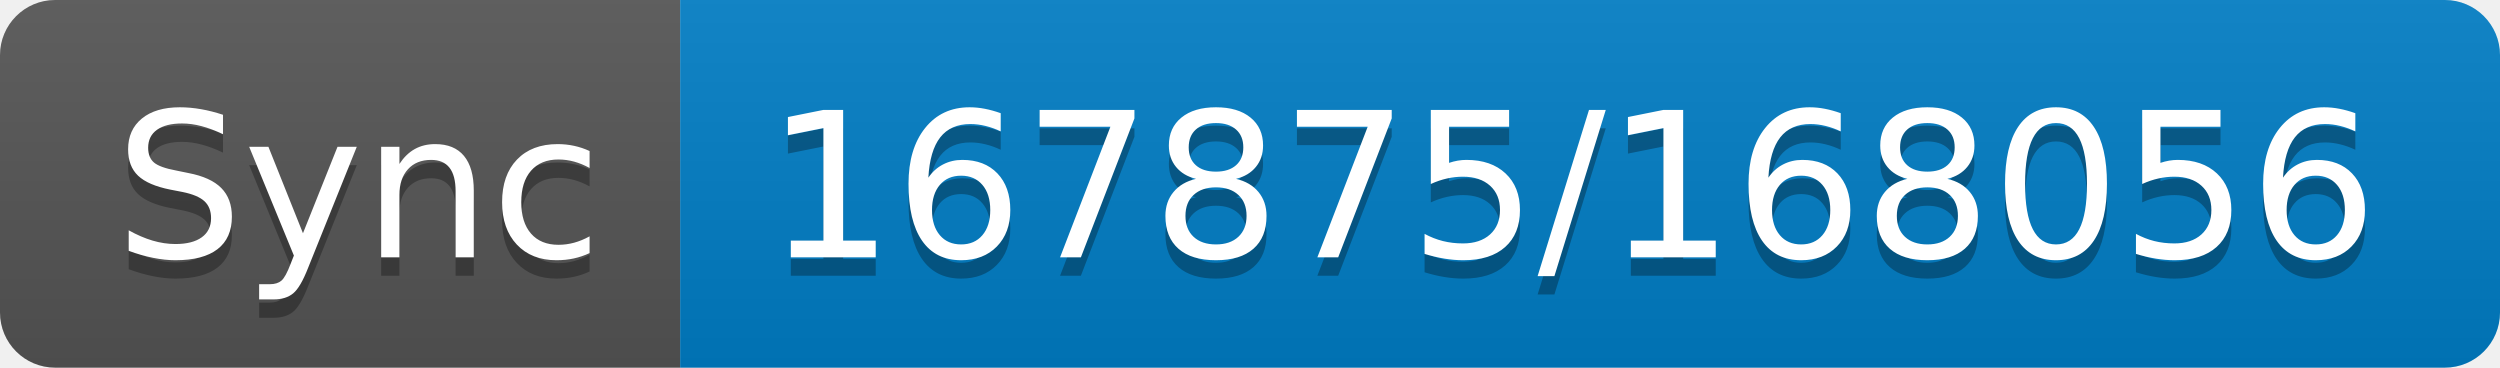
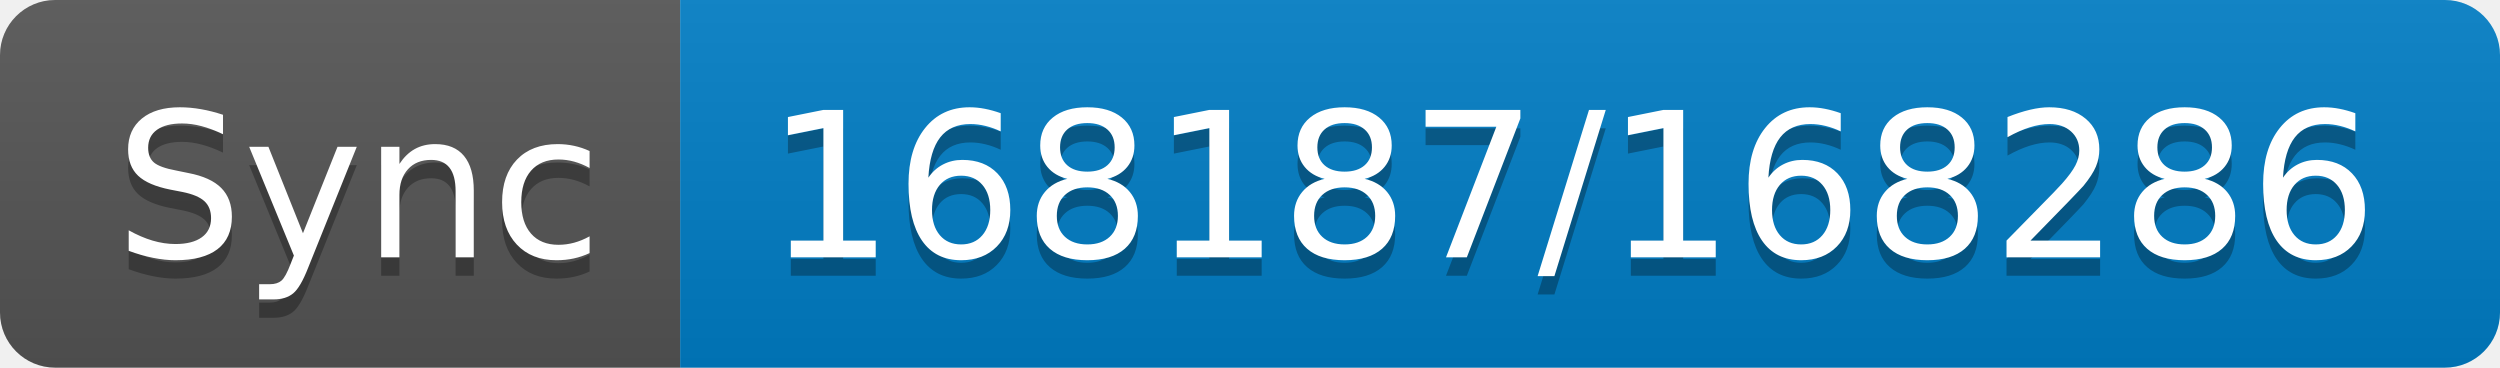
- <svg xmlns="http://www.w3.org/2000/svg" width="136" height="20" role="img" aria-label="Sync: 167875/168056">
+ <svg xmlns="http://www.w3.org/2000/svg" width="136" height="20" role="img" aria-label="Sync: 168187/168286">
  <linearGradient id="s" x2="0" y2="100%">
    <stop offset="0" stop-color="#bbb" stop-opacity=".1" />
    <stop offset="1" stop-opacity=".1" />
  </linearGradient>
  <clipPath id="r">
    <rect width="136" height="20" rx="3" fill="#fff" />
  </clipPath>
  <g clip-path="url(#r)">
    <rect width="37" height="20" fill="#555" />
    <rect x="37" width="99" height="20" fill="#007ec6" />
    <rect width="136" height="20" fill="url(#s)" />
  </g>
  <g fill="#fff" text-anchor="middle" font-family="Verdana,Geneva,DejaVu Sans,sans-serif" text-rendering="geometricPrecision" font-size="110">
    <text aria-hidden="true" x="195" y="150" fill="#010101" fill-opacity=".3" transform="scale(.1)" textLength="270">Sync</text>
    <text x="195" y="140" transform="scale(.1)" fill="#fff" textLength="270">Sync</text>
-     <text aria-hidden="true" x="855" y="150" fill="#010101" fill-opacity=".3" transform="scale(.1)" textLength="890">167875/168056</text>
-     <text x="855" y="140" transform="scale(.1)" fill="#fff" textLength="890">167875/168056</text>
+     <text aria-hidden="true" x="855" y="150" fill="#010101" fill-opacity=".3" transform="scale(.1)" textLength="890">168187/168286</text>
+     <text x="855" y="140" transform="scale(.1)" fill="#fff" textLength="890">168187/168286</text>
  </g>
</svg>
